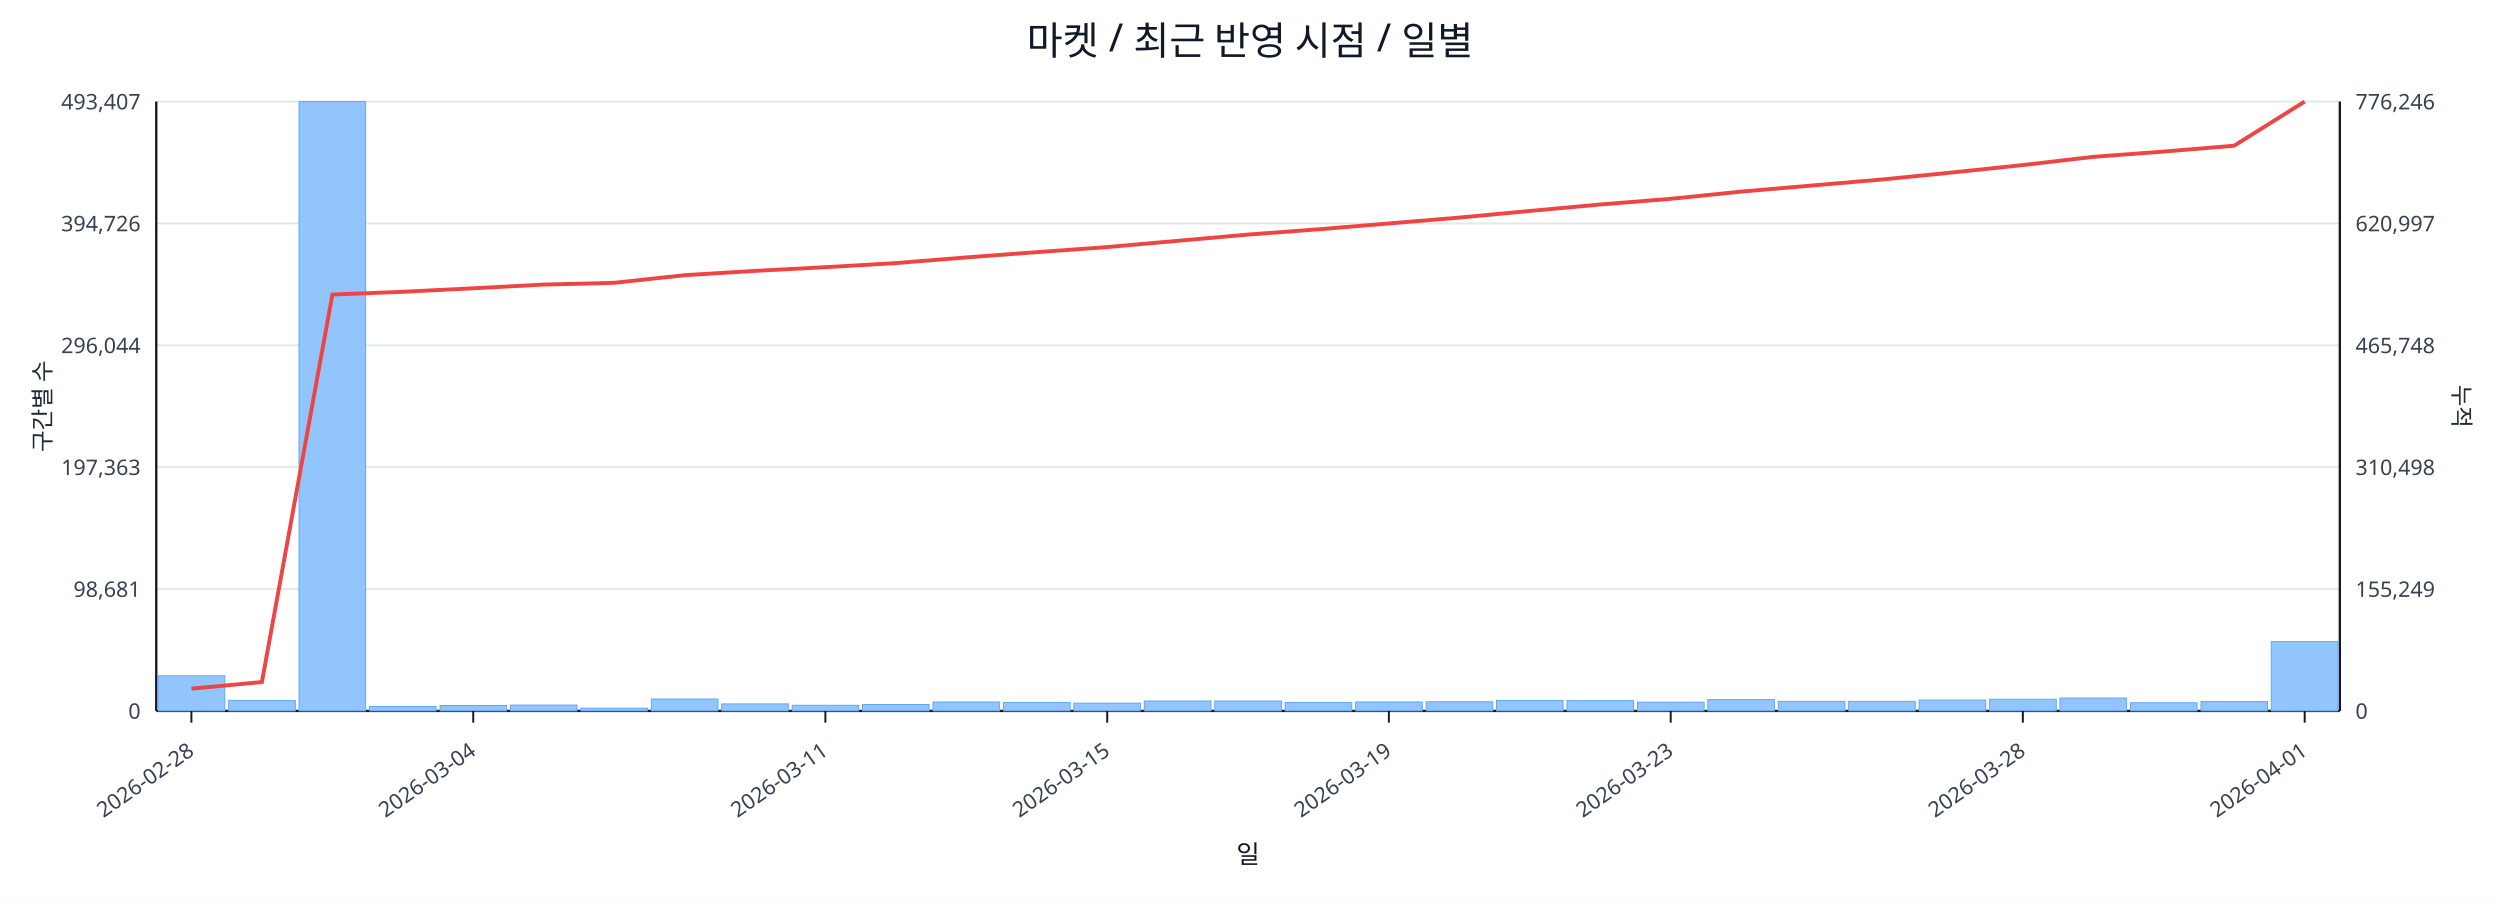
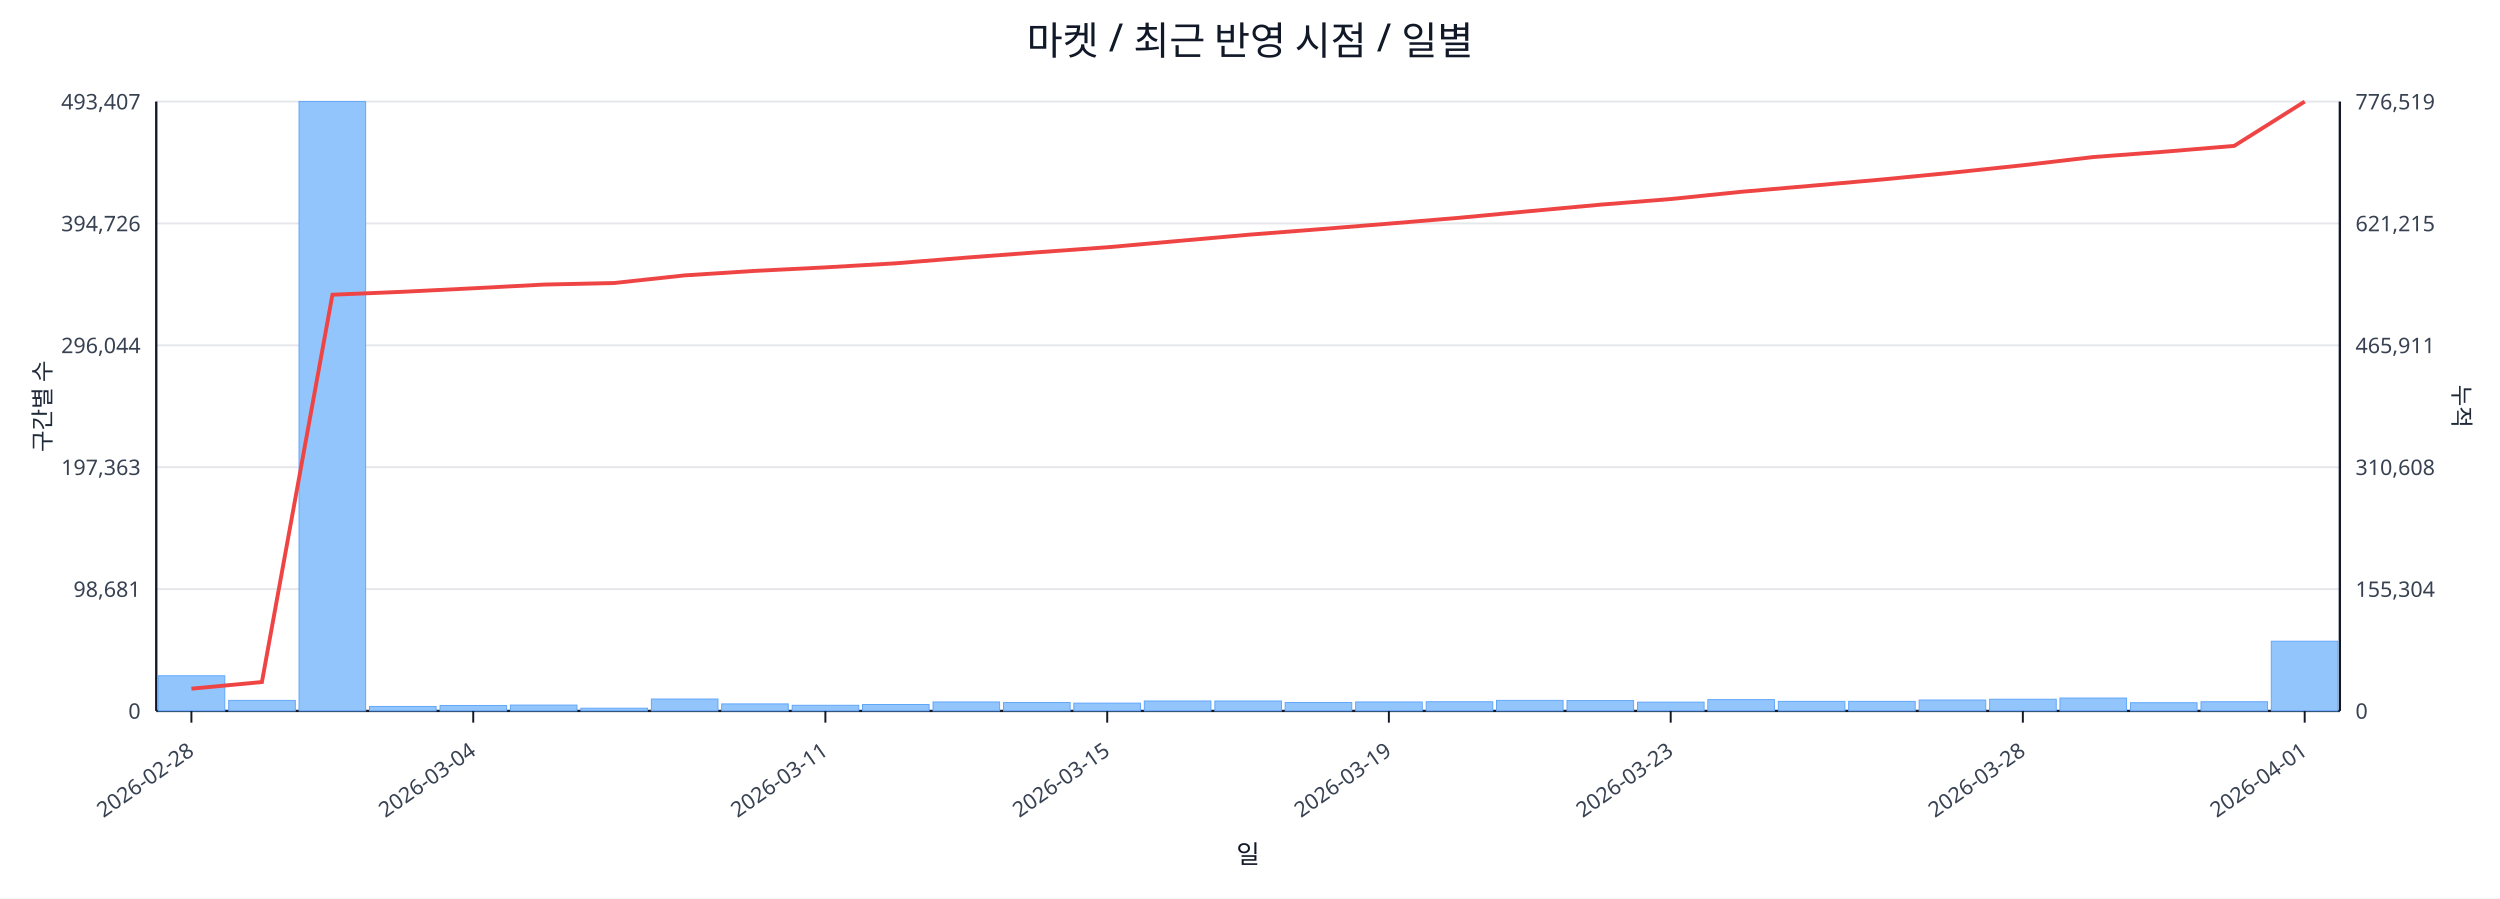
<svg xmlns="http://www.w3.org/2000/svg" width="1280" height="460" viewBox="0 0 1280 460">
  <rect x="0" y="0" width="100%" height="100%" fill="#ffffff" />
  <text x="640.0" y="28" font-size="20" text-anchor="middle" font-family="sans-serif" fill="#111827">마켓 / 최근 반영 시점 / 일별</text>
  <line x1="80.0" y1="52.0" x2="1198.0" y2="52.0" stroke="#e5e7eb" stroke-width="1" />
  <text x="72.0" y="56.0" font-size="11" text-anchor="end" font-family="sans-serif" fill="#374151">493,407</text>
-   <text x="1206.0" y="56.0" font-size="11" text-anchor="start" font-family="sans-serif" fill="#374151">776,246</text>
+   <text x="1206.0" y="56.0" font-size="11" text-anchor="start" font-family="sans-serif" fill="#374151">776,519</text>
  <line x1="80.0" y1="114.4" x2="1198.0" y2="114.4" stroke="#e5e7eb" stroke-width="1" />
  <text x="72.0" y="118.4" font-size="11" text-anchor="end" font-family="sans-serif" fill="#374151">394,726</text>
-   <text x="1206.0" y="118.4" font-size="11" text-anchor="start" font-family="sans-serif" fill="#374151">620,997</text>
+   <text x="1206.0" y="118.4" font-size="11" text-anchor="start" font-family="sans-serif" fill="#374151">621,215</text>
  <line x1="80.0" y1="176.8" x2="1198.0" y2="176.8" stroke="#e5e7eb" stroke-width="1" />
  <text x="72.0" y="180.8" font-size="11" text-anchor="end" font-family="sans-serif" fill="#374151">296,044</text>
-   <text x="1206.0" y="180.8" font-size="11" text-anchor="start" font-family="sans-serif" fill="#374151">465,748</text>
+   <text x="1206.0" y="180.8" font-size="11" text-anchor="start" font-family="sans-serif" fill="#374151">465,911</text>
  <line x1="80.0" y1="239.2" x2="1198.0" y2="239.2" stroke="#e5e7eb" stroke-width="1" />
  <text x="72.0" y="243.2" font-size="11" text-anchor="end" font-family="sans-serif" fill="#374151">197,363</text>
-   <text x="1206.0" y="243.2" font-size="11" text-anchor="start" font-family="sans-serif" fill="#374151">310,498</text>
+   <text x="1206.0" y="243.2" font-size="11" text-anchor="start" font-family="sans-serif" fill="#374151">310,608</text>
  <line x1="80.0" y1="301.6" x2="1198.0" y2="301.6" stroke="#e5e7eb" stroke-width="1" />
  <text x="72.0" y="305.6" font-size="11" text-anchor="end" font-family="sans-serif" fill="#374151">98,681</text>
-   <text x="1206.0" y="305.6" font-size="11" text-anchor="start" font-family="sans-serif" fill="#374151">155,249</text>
+   <text x="1206.0" y="305.6" font-size="11" text-anchor="start" font-family="sans-serif" fill="#374151">155,304</text>
  <line x1="80.0" y1="364.0" x2="1198.0" y2="364.0" stroke="#e5e7eb" stroke-width="1" />
  <text x="72.0" y="368.0" font-size="11" text-anchor="end" font-family="sans-serif" fill="#374151">0</text>
  <text x="1206.0" y="368.0" font-size="11" text-anchor="start" font-family="sans-serif" fill="#374151">0</text>
  <line x1="80.0" y1="364.0" x2="1198.0" y2="364.0" stroke="#111827" stroke-width="1.2" />
  <line x1="80.0" y1="52.0" x2="80.0" y2="364.0" stroke="#111827" stroke-width="1.2" />
  <line x1="1198.0" y1="52.0" x2="1198.0" y2="364.0" stroke="#111827" stroke-width="1.2" />
  <rect x="81.0" y="346.0" width="34.1" height="18.0" fill="#93c5fd" stroke="#60a5fa" stroke-width="0.5" />
  <rect x="117.1" y="358.6" width="34.1" height="5.4" fill="#93c5fd" stroke="#60a5fa" stroke-width="0.5" />
  <rect x="153.1" y="52.0" width="34.1" height="312.0" fill="#93c5fd" stroke="#60a5fa" stroke-width="0.5" />
  <rect x="189.2" y="361.7" width="34.1" height="2.3" fill="#93c5fd" stroke="#60a5fa" stroke-width="0.5" />
  <rect x="225.3" y="361.2" width="34.1" height="2.8" fill="#93c5fd" stroke="#60a5fa" stroke-width="0.5" />
  <rect x="261.3" y="361.0" width="34.1" height="3.0" fill="#93c5fd" stroke="#60a5fa" stroke-width="0.5" />
  <rect x="297.4" y="362.6" width="34.1" height="1.4" fill="#93c5fd" stroke="#60a5fa" stroke-width="0.5" />
  <rect x="333.5" y="357.9" width="34.1" height="6.1" fill="#93c5fd" stroke="#60a5fa" stroke-width="0.5" />
  <rect x="369.5" y="360.4" width="34.1" height="3.6" fill="#93c5fd" stroke="#60a5fa" stroke-width="0.5" />
  <rect x="405.6" y="361.1" width="34.1" height="2.9" fill="#93c5fd" stroke="#60a5fa" stroke-width="0.5" />
  <rect x="441.6" y="360.7" width="34.1" height="3.3" fill="#93c5fd" stroke="#60a5fa" stroke-width="0.5" />
  <rect x="477.7" y="359.4" width="34.1" height="4.6" fill="#93c5fd" stroke="#60a5fa" stroke-width="0.5" />
  <rect x="513.8" y="359.7" width="34.1" height="4.3" fill="#93c5fd" stroke="#60a5fa" stroke-width="0.5" />
  <rect x="549.8" y="360.0" width="34.1" height="4.0" fill="#93c5fd" stroke="#60a5fa" stroke-width="0.5" />
  <rect x="585.9" y="358.9" width="34.1" height="5.1" fill="#93c5fd" stroke="#60a5fa" stroke-width="0.5" />
  <rect x="622.0" y="358.9" width="34.1" height="5.1" fill="#93c5fd" stroke="#60a5fa" stroke-width="0.5" />
  <rect x="658.0" y="359.7" width="34.1" height="4.3" fill="#93c5fd" stroke="#60a5fa" stroke-width="0.5" />
  <rect x="694.1" y="359.4" width="34.1" height="4.6" fill="#93c5fd" stroke="#60a5fa" stroke-width="0.5" />
  <rect x="730.2" y="359.3" width="34.1" height="4.7" fill="#93c5fd" stroke="#60a5fa" stroke-width="0.5" />
  <rect x="766.2" y="358.6" width="34.1" height="5.4" fill="#93c5fd" stroke="#60a5fa" stroke-width="0.5" />
  <rect x="802.3" y="358.7" width="34.1" height="5.3" fill="#93c5fd" stroke="#60a5fa" stroke-width="0.5" />
  <rect x="838.4" y="359.5" width="34.1" height="4.5" fill="#93c5fd" stroke="#60a5fa" stroke-width="0.5" />
  <rect x="874.4" y="358.2" width="34.1" height="5.8" fill="#93c5fd" stroke="#60a5fa" stroke-width="0.5" />
  <rect x="910.5" y="359.1" width="34.1" height="4.9" fill="#93c5fd" stroke="#60a5fa" stroke-width="0.5" />
  <rect x="946.5" y="359.1" width="34.1" height="4.9" fill="#93c5fd" stroke="#60a5fa" stroke-width="0.5" />
  <rect x="982.6" y="358.4" width="34.1" height="5.6" fill="#93c5fd" stroke="#60a5fa" stroke-width="0.5" />
  <rect x="1018.7" y="358.0" width="34.1" height="6.0" fill="#93c5fd" stroke="#60a5fa" stroke-width="0.5" />
  <rect x="1054.7" y="357.4" width="34.1" height="6.6" fill="#93c5fd" stroke="#60a5fa" stroke-width="0.5" />
  <rect x="1090.8" y="359.8" width="34.1" height="4.2" fill="#93c5fd" stroke="#60a5fa" stroke-width="0.5" />
-   <rect x="1126.9" y="359.2" width="34.1" height="4.8" fill="#93c5fd" stroke="#60a5fa" stroke-width="0.5" />
-   <rect x="1162.9" y="328.5" width="34.1" height="35.5" fill="#93c5fd" stroke="#60a5fa" stroke-width="0.5" />
-   <polyline fill="none" stroke="#ef4444" stroke-width="2" points="98.0,352.6 134.1,349.2 170.2,150.8 206.2,149.4 242.3,147.6 278.4,145.7 314.4,144.8 350.5,140.9 386.5,138.7 422.6,136.8 458.7,134.7 494.7,131.8 530.8,129.1 566.9,126.5 602.9,123.3 639.0,120.1 675.1,117.4 711.1,114.4 747.2,111.4 783.3,108.0 819.3,104.7 855.4,101.8 891.5,98.1 927.5,95.0 963.6,91.9 999.6,88.3 1035.7,84.5 1071.8,80.3 1107.8,77.6 1143.9,74.6 1180.0,52.0" />
+   <rect x="1126.9" y="359.3" width="34.1" height="4.7" fill="#93c5fd" stroke="#60a5fa" stroke-width="0.5" />
+   <rect x="1162.9" y="328.3" width="34.1" height="35.7" fill="#93c5fd" stroke="#60a5fa" stroke-width="0.5" />
+   <polyline fill="none" stroke="#ef4444" stroke-width="2" points="98.0,352.6 134.1,349.2 170.2,150.9 206.2,149.4 242.3,147.6 278.4,145.7 314.4,144.9 350.5,141.0 386.5,138.7 422.6,136.9 458.7,134.8 494.7,131.9 530.8,129.2 566.9,126.6 602.9,123.4 639.0,120.2 675.1,117.4 711.1,114.5 747.2,111.5 783.3,108.1 819.3,104.8 855.4,101.9 891.5,98.2 927.5,95.1 963.6,91.9 999.6,88.4 1035.7,84.6 1071.8,80.4 1107.8,77.7 1143.9,74.7 1180.0,52.0" />
  <line x1="98.0" y1="364.0" x2="98.0" y2="370.0" stroke="#111827" stroke-width="1" />
  <text x="100.0" y="386.0" font-size="11" text-anchor="end" transform="rotate(-35 100.0 386.0)" font-family="sans-serif" fill="#374151">2026-02-28</text>
  <line x1="242.3" y1="364.0" x2="242.3" y2="370.0" stroke="#111827" stroke-width="1" />
  <text x="244.3" y="386.0" font-size="11" text-anchor="end" transform="rotate(-35 244.3 386.0)" font-family="sans-serif" fill="#374151">2026-03-04</text>
  <line x1="422.6" y1="364.0" x2="422.6" y2="370.0" stroke="#111827" stroke-width="1" />
  <text x="424.6" y="386.0" font-size="11" text-anchor="end" transform="rotate(-35 424.6 386.0)" font-family="sans-serif" fill="#374151">2026-03-11</text>
  <line x1="566.9" y1="364.0" x2="566.9" y2="370.0" stroke="#111827" stroke-width="1" />
  <text x="568.9" y="386.0" font-size="11" text-anchor="end" transform="rotate(-35 568.9 386.0)" font-family="sans-serif" fill="#374151">2026-03-15</text>
  <line x1="711.1" y1="364.0" x2="711.1" y2="370.0" stroke="#111827" stroke-width="1" />
  <text x="713.1" y="386.0" font-size="11" text-anchor="end" transform="rotate(-35 713.1 386.0)" font-family="sans-serif" fill="#374151">2026-03-19</text>
  <line x1="855.4" y1="364.0" x2="855.4" y2="370.0" stroke="#111827" stroke-width="1" />
  <text x="857.4" y="386.0" font-size="11" text-anchor="end" transform="rotate(-35 857.4 386.0)" font-family="sans-serif" fill="#374151">2026-03-23</text>
  <line x1="1035.7" y1="364.0" x2="1035.7" y2="370.0" stroke="#111827" stroke-width="1" />
  <text x="1037.7" y="386.0" font-size="11" text-anchor="end" transform="rotate(-35 1037.7 386.0)" font-family="sans-serif" fill="#374151">2026-03-28</text>
  <line x1="1180.0" y1="364.0" x2="1180.0" y2="370.0" stroke="#111827" stroke-width="1" />
  <text x="1182.0" y="386.0" font-size="11" text-anchor="end" transform="rotate(-35 1182.0 386.0)" font-family="sans-serif" fill="#374151">2026-04-01</text>
  <text x="26" y="208.0" font-size="12" transform="rotate(-90 26 208.0)" text-anchor="middle" font-family="sans-serif" fill="#1f2937">구간별 수</text>
  <text x="1256.0" y="208.0" font-size="12" transform="rotate(90 1256.0 208.0)" text-anchor="middle" font-family="sans-serif" fill="#1f2937">누적</text>
  <text x="639.0" y="442.0" font-size="13" text-anchor="middle" font-family="sans-serif" fill="#111827">일</text>
</svg>
